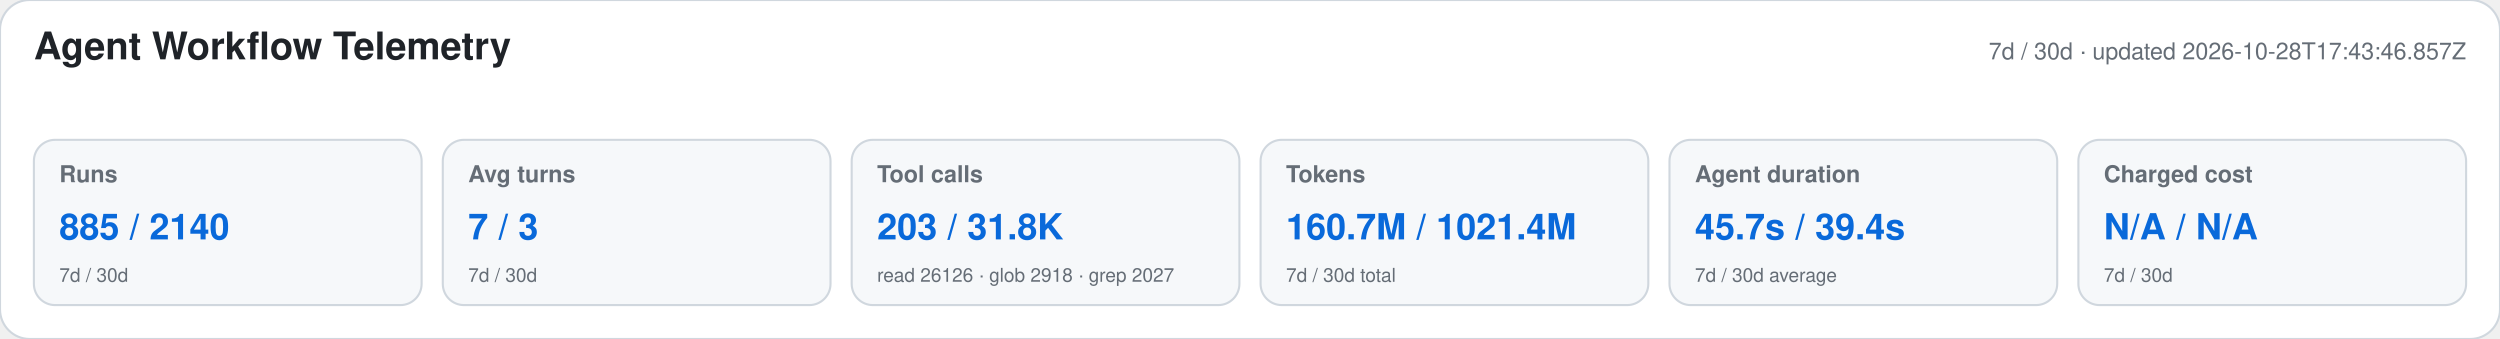
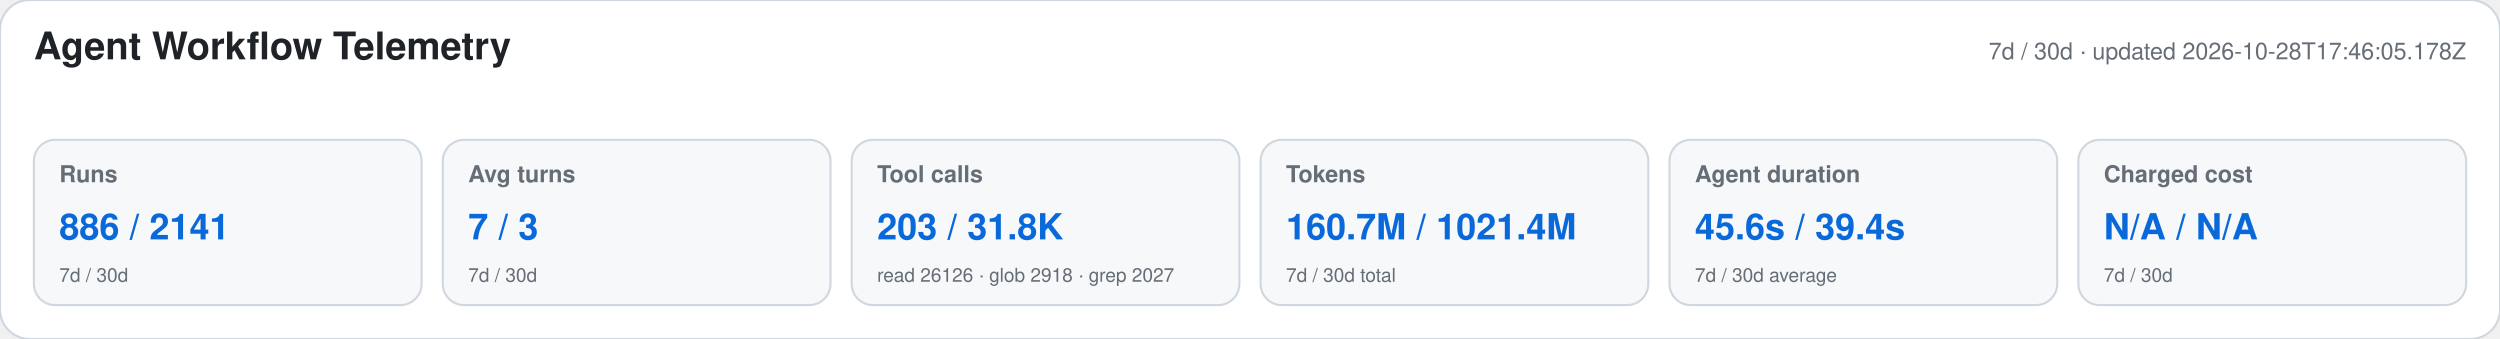
<svg xmlns="http://www.w3.org/2000/svg" width="1180" height="160" viewBox="0 0 1180 160" role="img" aria-labelledby="title desc">
  <style>text{font-family:-apple-system,BlinkMacSystemFont,"Segoe UI",Helvetica,Arial,sans-serif}.heading{font-size:18px;font-weight:650;fill:#1f2328}.meta,.label,.secondary{fill:#656d76}.meta,.label{font-size:11px}.label{font-weight:600}.primary{font-size:17px;font-weight:700;fill:#0969da}.secondary{font-size:9px}</style>
  <rect width="1180" height="160" rx="14" fill="#ffffff" stroke="#d0d7de" />
  <text x="16" y="28" class="heading">Agent Workflow Telemetry</text>
-   <text x="1164" y="28" text-anchor="end" class="meta">7d / 30d · updated 2026-10-28T17:43:46.857Z</text>
+   <text x="1164" y="28" text-anchor="end" class="meta">7d / 30d · updated 2026-10-28T17:46:05.178Z</text>
  <g>
    <rect x="16" y="66" width="183" height="78" rx="10" fill="#f6f8fa" stroke="#d0d7de" />
    <text x="28" y="86" class="label">Runs</text>
-     <text x="28" y="113" class="primary">885 / 2140</text>
+     <text x="28" y="113" class="primary">886 / 2141</text>
    <text x="28" y="133" class="secondary">7d / 30d</text>
  </g>
  <g>
    <rect x="209" y="66" width="183" height="78" rx="10" fill="#f6f8fa" stroke="#d0d7de" />
    <text x="221" y="86" class="label">Avg turns</text>
    <text x="221" y="113" class="primary">7 / 3</text>
    <text x="221" y="133" class="secondary">7d / 30d</text>
  </g>
  <g>
    <rect x="402" y="66" width="183" height="78" rx="10" fill="#f6f8fa" stroke="#d0d7de" />
    <text x="414" y="86" class="label">Tool calls</text>
    <text x="414" y="113" class="primary">203 / 31.8K</text>
    <text x="414" y="133" class="secondary">read 26126 · glob 2918 · grep 2027</text>
  </g>
  <g>
    <rect x="595" y="66" width="183" height="78" rx="10" fill="#f6f8fa" stroke="#d0d7de" />
    <text x="607" y="86" class="label">Tokens</text>
    <text x="607" y="113" class="primary">160.7M / 1021.4M</text>
    <text x="607" y="133" class="secondary">7d / 30d total</text>
  </g>
  <g>
    <rect x="788" y="66" width="183" height="78" rx="10" fill="#f6f8fa" stroke="#d0d7de" />
    <text x="800" y="86" class="label">Agent duration</text>
-     <text x="800" y="113" class="primary">45.7s / 39.4s</text>
+     <text x="800" y="113" class="primary">45.6s / 39.4s</text>
    <text x="800" y="133" class="secondary">7d / 30d average</text>
  </g>
  <g>
    <rect x="981" y="66" width="183" height="78" rx="10" fill="#f6f8fa" stroke="#d0d7de" />
    <text x="993" y="86" class="label">Charged cost</text>
    <text x="993" y="113" class="primary">N/A / N/A</text>
    <text x="993" y="133" class="secondary">7d / 30d</text>
  </g>
</svg>
